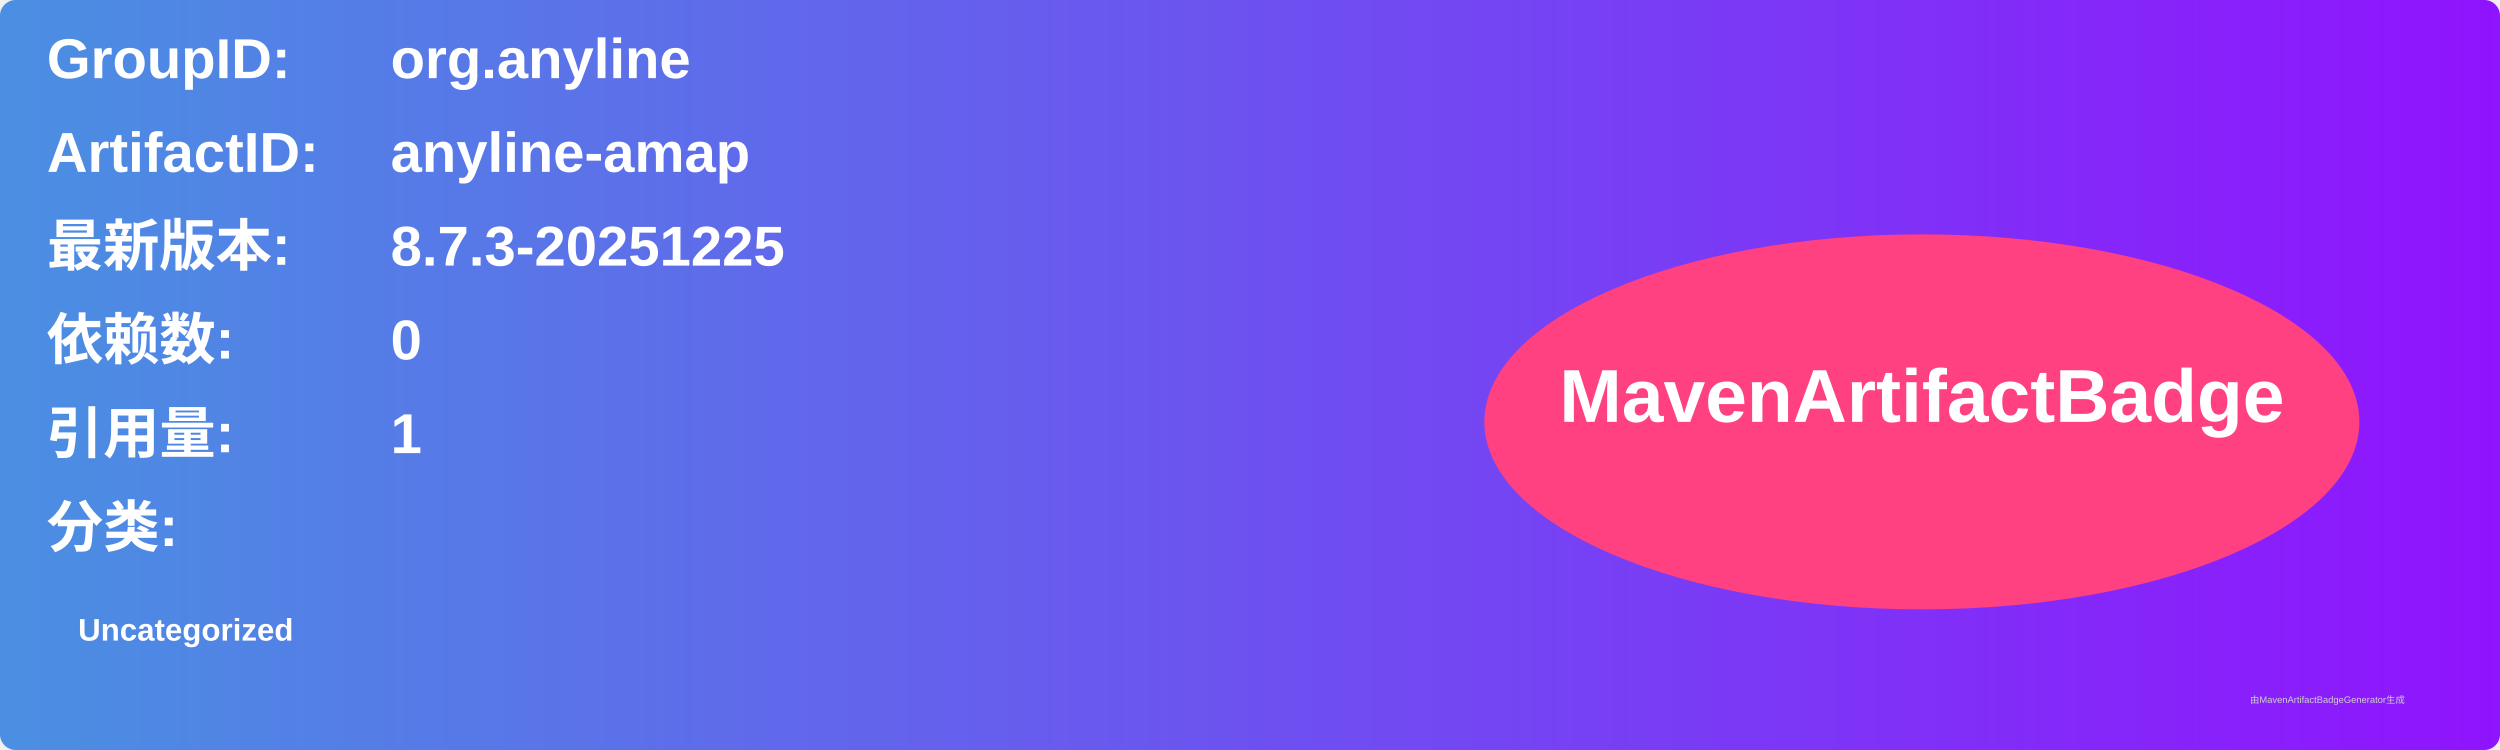
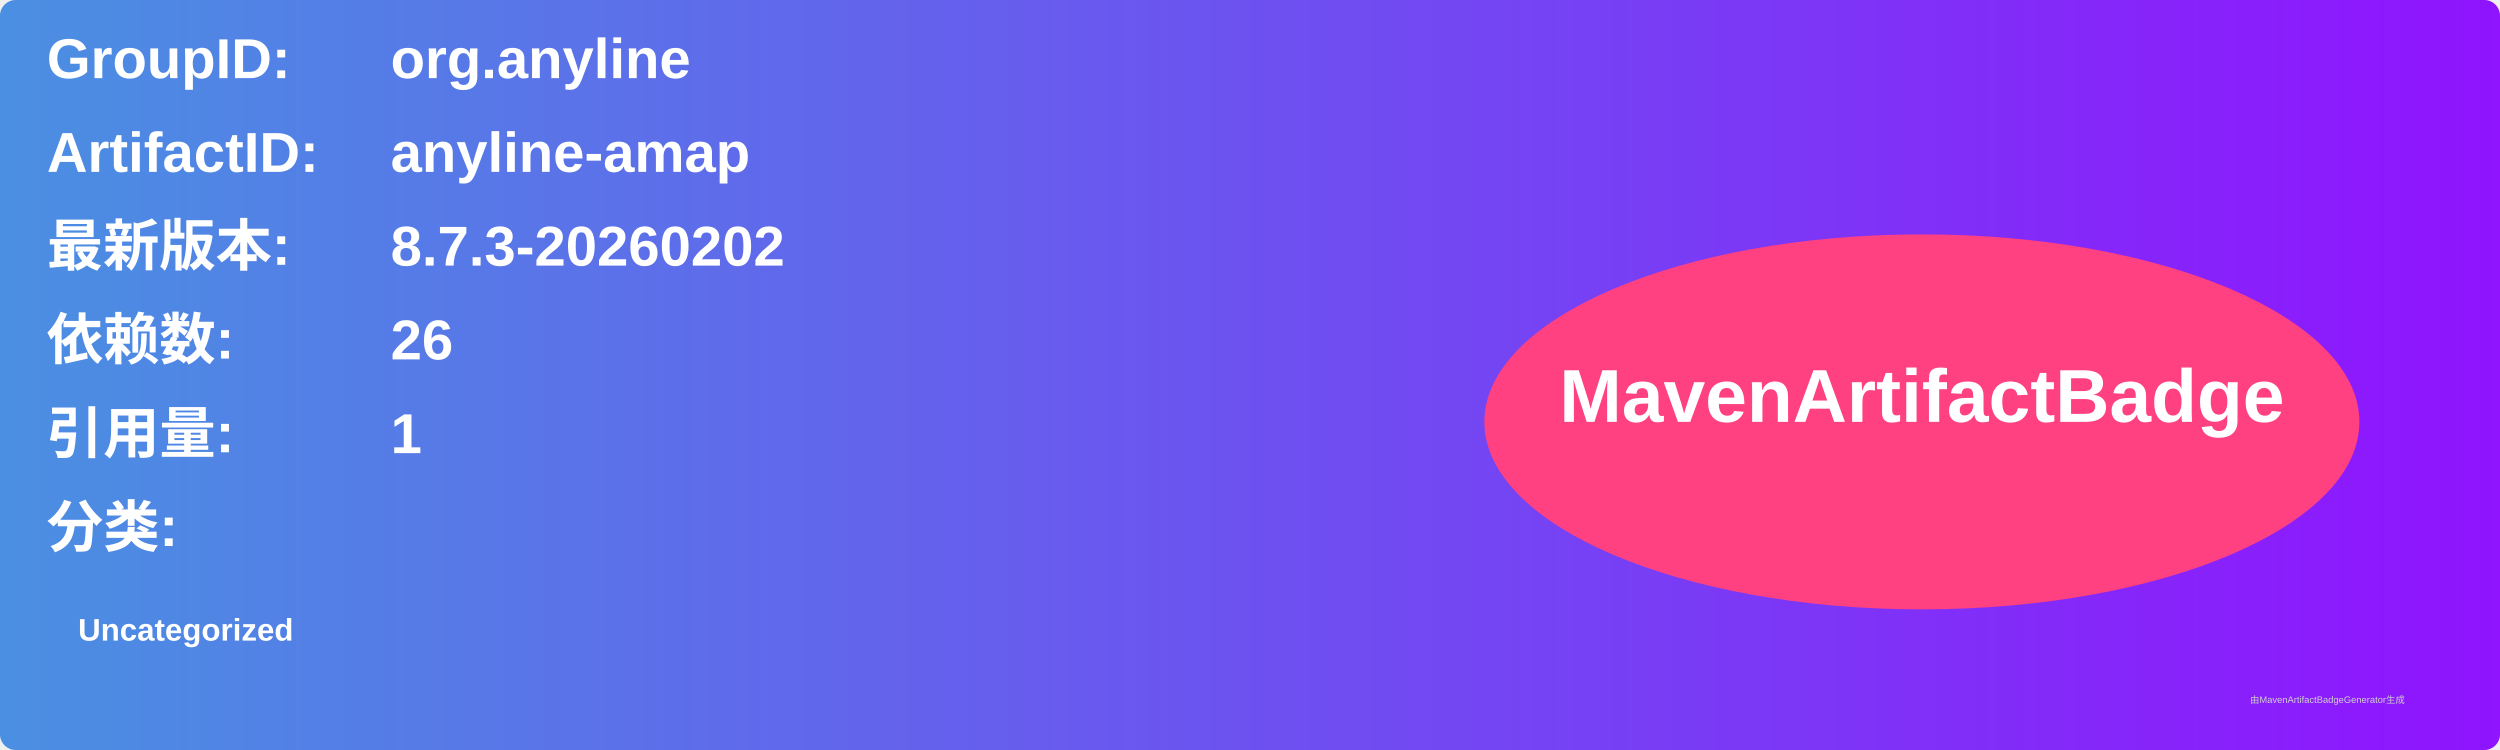
<svg xmlns="http://www.w3.org/2000/svg" width="800" height="240" viewBox="0 0 800 240">
  <linearGradient id="grad" x1="0%" y1="0%" x2="100%" y2="0%">
    <stop offset="0%" stop-color="#4a90e2" />
    <stop offset="100%" stop-color="#9013fe" />
  </linearGradient>
  <rect width="100%" height="100%" rx="5" ry="5" fill="url(#grad)" />
  <g transform="translate(15, 15)">
    <text x="0" y="10" font-family="Arial" font-size="18" fill="white" font-weight="bold" width="260">GroupID:</text>
    <text x="110" y="10" font-family="Arial" font-size="18" fill="white" font-weight="bold" width="460">org.anyline</text>
    <text x="0" y="40" font-family="Arial" font-size="18" fill="white" font-weight="bold" width="260">ArtifactID:</text>
    <text x="110" y="40" font-family="Arial" font-size="18" fill="white" font-weight="bold" width="460">anyline-amap</text>
    <text x="0" y="70" font-family="Arial" font-size="18" fill="white" font-weight="bold">最新版本:</text>
    <text x="110" y="70" font-family="Arial" font-size="18" fill="white" font-weight="bold">
-       <tspan font-weight="bold">8.7.3-20251225</tspan>
+       <tspan font-weight="bold">8.7.3-20260202</tspan>
    </text>
    <text x="0" y="100" font-family="Arial" font-size="18" fill="white" font-weight="bold">依赖数: </text>
    <text x="110" y="100" font-family="Arial" font-size="18" fill="white">
-       <tspan font-weight="bold">0</tspan>
+       <tspan font-weight="bold">26</tspan>
    </text>
    <text x="0" y="130" font-family="Arial" font-size="18" fill="white" font-weight="bold">引用量: </text>
    <text x="110" y="130" font-family="Arial" font-size="18" fill="white">
      <tspan font-weight="bold">1</tspan>
    </text>
    <text x="0" y="160" font-family="Arial" font-size="18" fill="white" font-weight="bold">分类:</text>
    <text x="10" y="190" font-family="Arial" font-size="10" fill="white">
      <tspan font-weight="bold">Uncategorized</tspan>
    </text>
    <ellipse cx="600" cy="120" rx="140" ry="60" fill="#ff4081" />
    <text x="600" y="120" text-anchor="middle" font-family="Arial" font-size="24" fill="white" font-weight="bold">MavenArtifactBadge</text>
  </g>
  <text x="720" y="225" font-family="Arial" font-size="3" fill="#d0d0d0">由MavenArtifactBadgeGenerator生成</text>
</svg>
